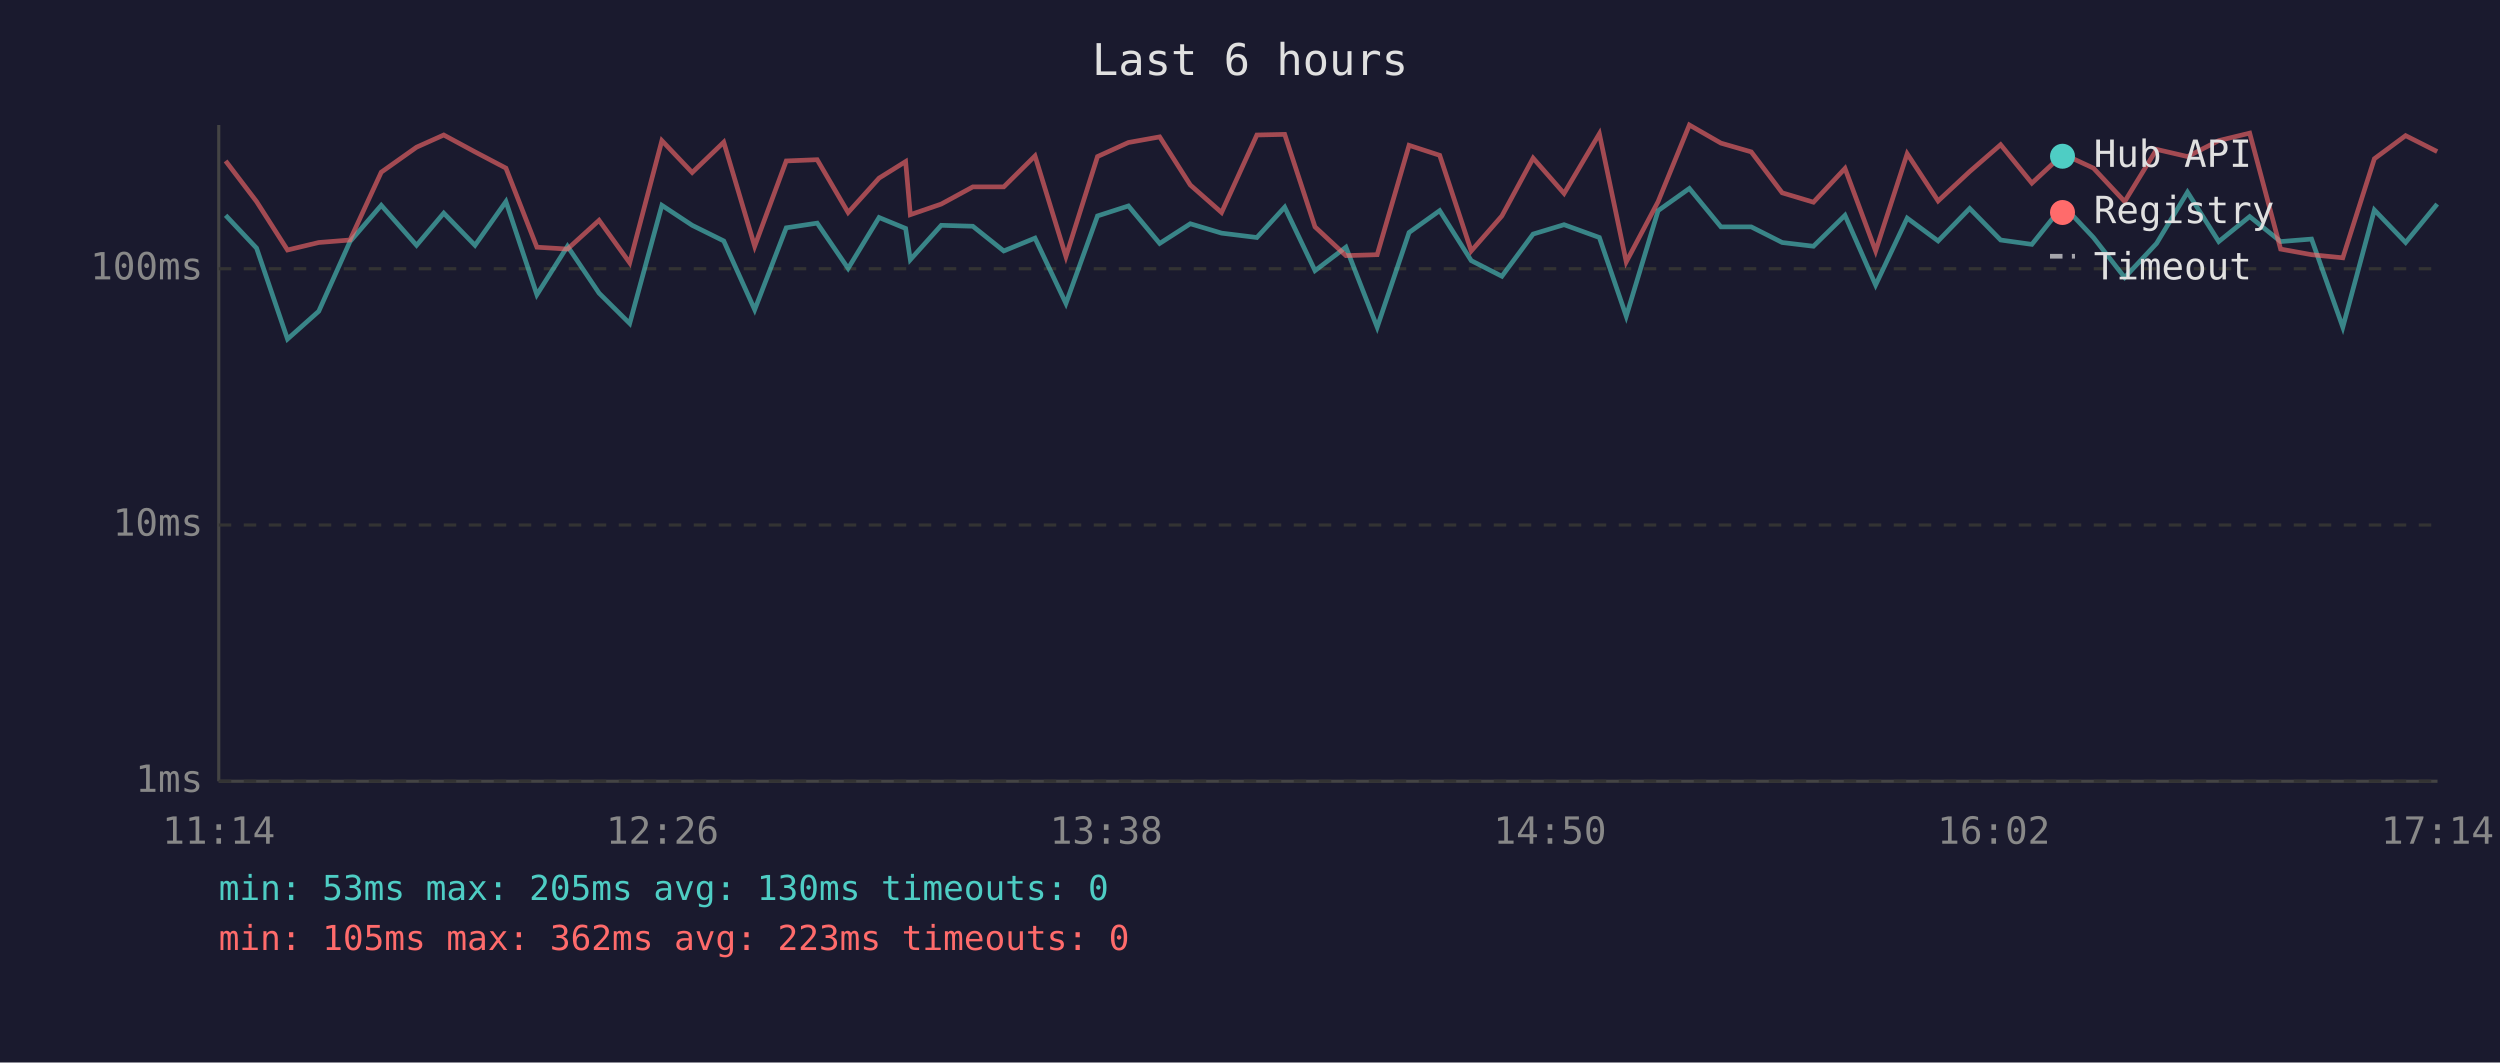
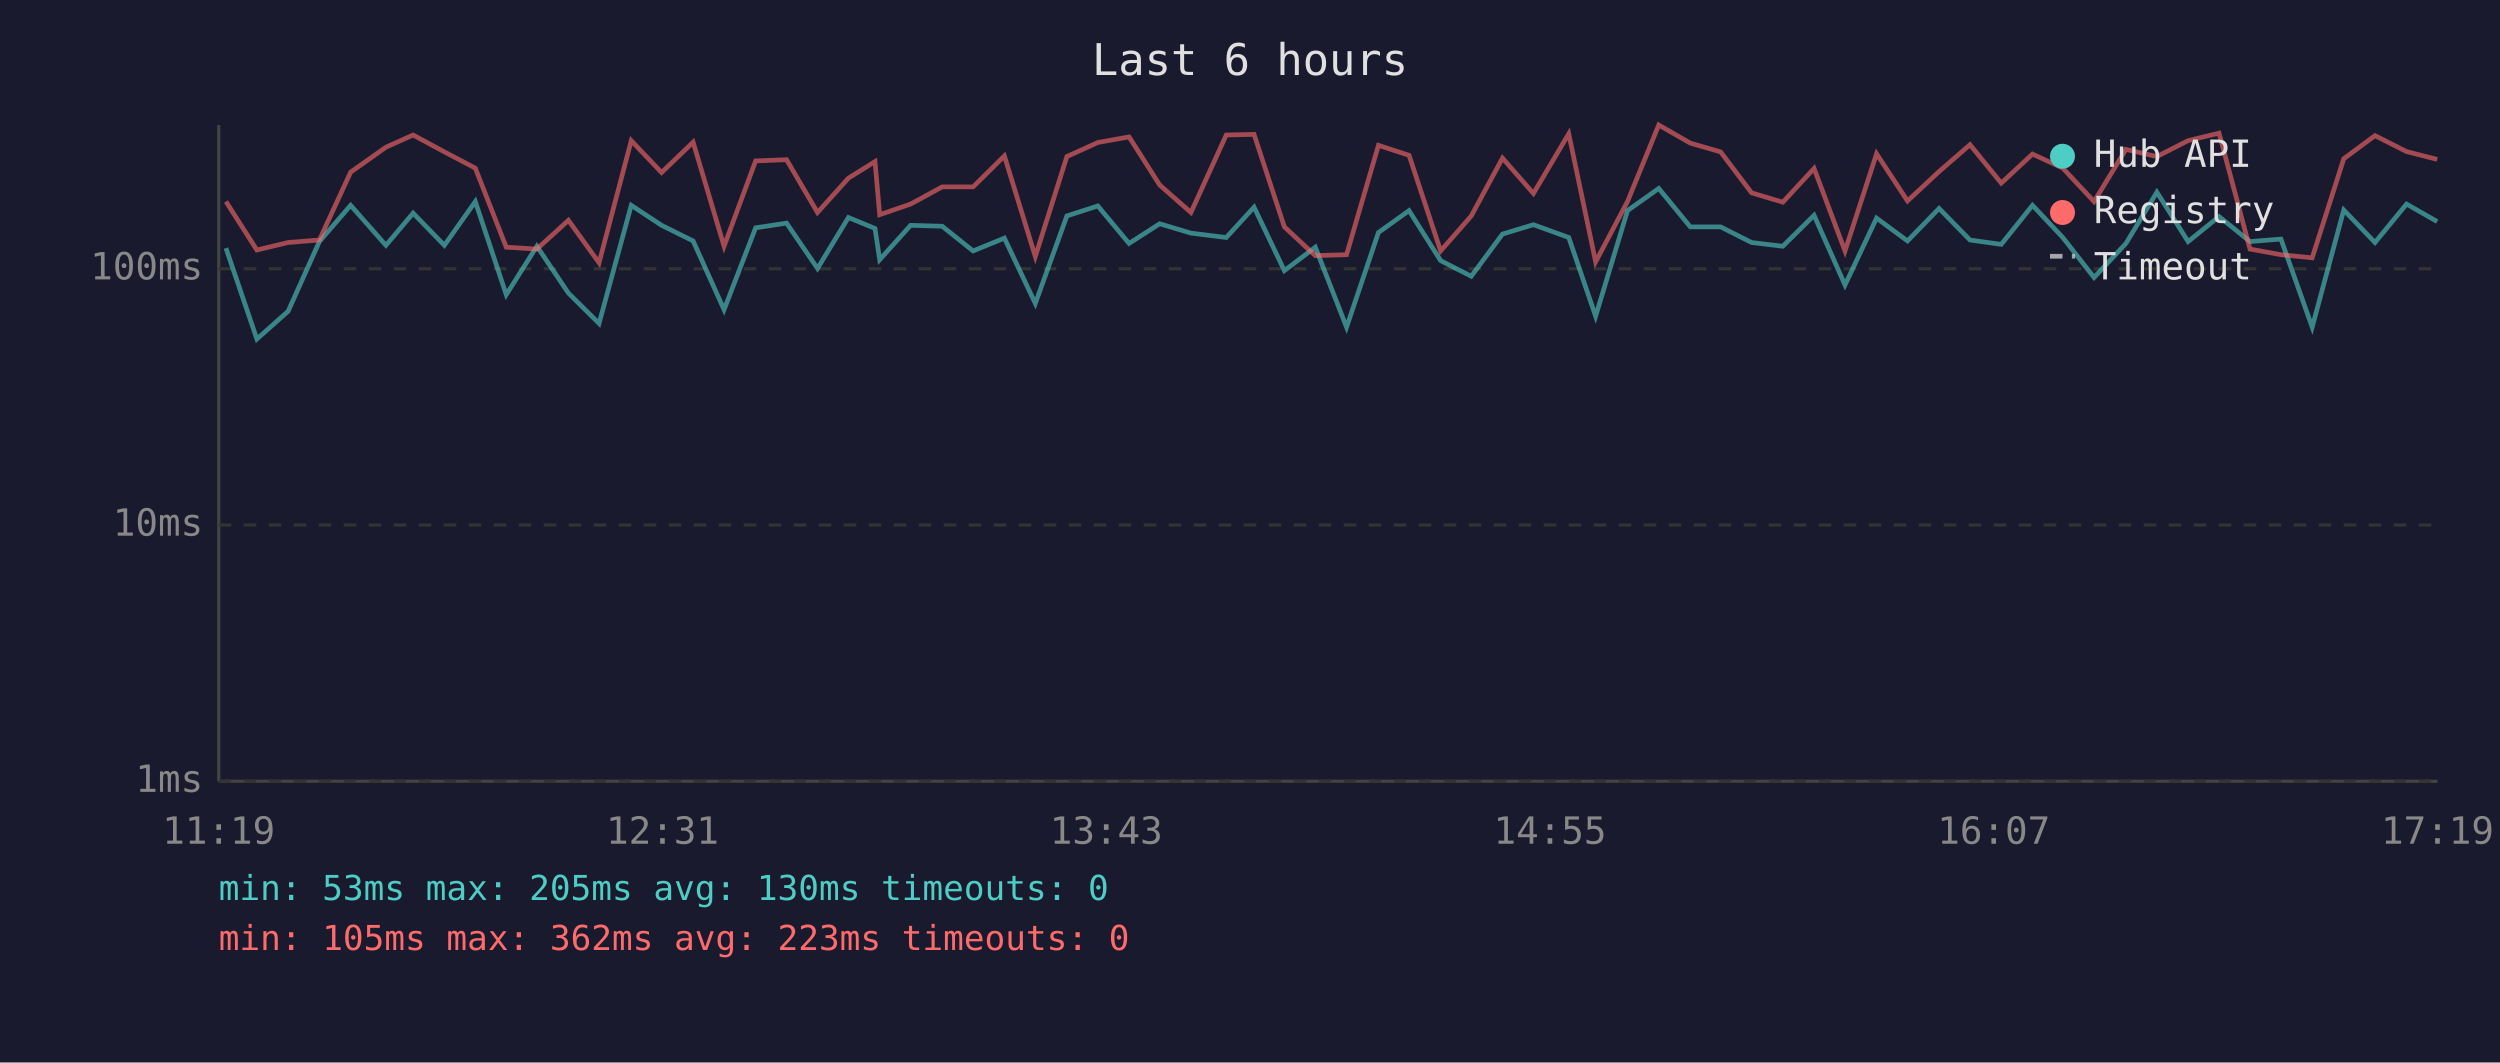
<svg xmlns="http://www.w3.org/2000/svg" viewBox="0 0 800 340" font-family="monospace" font-size="12">
  <rect width="800" height="340" fill="#1a1a2e" />
  <text x="400" y="24" fill="#e0e0e0" font-size="14" text-anchor="middle">Last 6 hours</text>
  <line x1="70" y1="40" x2="70" y2="250" stroke="#444" stroke-width="1" />
  <line x1="70" y1="250" x2="780" y2="250" stroke="#444" stroke-width="1" />
  <line x1="70" y1="250" x2="780" y2="250" stroke="#333" stroke-width="1" stroke-dasharray="4" />
  <text x="65" y="250" fill="#888" text-anchor="end" dominant-baseline="middle">1ms</text>
  <line x1="70" y1="168" x2="780" y2="168" stroke="#333" stroke-width="1" stroke-dasharray="4" />
  <text x="65" y="168" fill="#888" text-anchor="end" dominant-baseline="middle">10ms</text>
  <line x1="70" y1="86" x2="780" y2="86" stroke="#333" stroke-width="1" stroke-dasharray="4" />
  <text x="65" y="86" fill="#888" text-anchor="end" dominant-baseline="middle">100ms</text>
-   <text x="70" y="270" fill="#888" text-anchor="middle">11:14</text>
-   <text x="212" y="270" fill="#888" text-anchor="middle">12:26</text>
-   <text x="354" y="270" fill="#888" text-anchor="middle">13:38</text>
-   <text x="496" y="270" fill="#888" text-anchor="middle">14:50</text>
-   <text x="638" y="270" fill="#888" text-anchor="middle">16:02</text>
-   <text x="780" y="270" fill="#888" text-anchor="middle">17:14</text>
-   <polyline points="72.2,68.9 82.1,79.4 92.0,108.5 102.0,99.6 112.0,77.3 122.0,65.7 133.3,78.5 142.0,68.2 152.0,78.5 161.9,64.5 171.8,94.3 181.6,78.8 191.7,93.8 201.5,103.5 211.8,65.7 221.5,72.1 231.6,77.1 241.5,99.1 251.6,72.9 261.5,71.4 271.4,85.9 281.3,69.6 289.8,73.1 291.3,83.1 301.2,72.1 311.3,72.4 321.2,80.3 331.2,76.2 341.1,97.1 351.2,69.1 361.1,65.9 371.1,77.9 380.9,71.6 390.9,74.6 402.2,76.0 411.1,66.3 420.8,86.6 430.7,79.1 440.7,104.7 450.9,74.4 460.7,67.4 470.8,83.4 480.6,88.4 490.6,74.9 500.5,71.9 511.8,76.0 520.4,101.2 530.6,67.4 540.6,60.3 550.7,72.6 560.4,72.6 570.3,77.6 580.3,78.8 590.4,68.9 600.2,91.2 610.3,69.8 620.2,77.1 630.3,66.7 640.2,76.8 650.2,78.2 660.2,65.7 669.9,76.0 679.9,88.8 690.1,77.9 700.0,61.5 710.0,77.3 719.9,69.3 729.8,77.3 739.7,76.5 749.7,104.7 759.8,67.2 769.8,77.6 779.9,65.3" fill="none" stroke="#4ecdc4" stroke-width="1.5" opacity="0.6" />
-   <polyline points="72.2,51.5 82.1,64.5 92.0,80.0 102.0,77.6 112.0,76.8 122.0,55.1 133.3,47.1 142.0,43.2 152.0,48.6 161.9,53.8 171.8,79.1 181.6,79.7 191.7,70.5 201.5,84.1 211.8,45.0 221.5,55.2 231.6,45.5 241.5,78.8 251.6,51.5 261.5,51.1 271.4,68.0 281.3,57.0 289.8,51.7 291.3,68.7 301.2,65.3 311.3,59.8 321.2,59.8 331.2,49.9 341.1,82.1 351.2,50.1 361.1,45.6 371.1,43.8 380.9,59.2 390.9,68.0 402.2,43.2 411.1,43.0 420.8,72.6 430.7,81.8 440.7,81.5 450.9,46.5 460.7,49.7 470.8,80.3 480.6,69.1 490.6,50.6 500.5,61.9 511.8,42.8 520.4,83.8 530.6,64.5 540.6,40.0 550.7,45.8 560.4,48.6 570.3,61.7 580.3,64.7 590.4,53.9 600.2,80.3 610.3,49.2 620.2,64.3 630.3,54.9 640.2,46.3 650.2,58.6 660.2,49.3 669.9,53.8 679.9,64.5 690.1,47.8 700.0,50.1 710.0,45.0 719.9,42.6 729.8,79.7 739.7,81.5 749.7,82.5 759.8,50.8 769.8,43.4 779.9,48.5" fill="none" stroke="#ff6b6b" stroke-width="1.5" opacity="0.6" />
+   <text x="70" y="270" fill="#888" text-anchor="middle">11:19</text>
+   <text x="212" y="270" fill="#888" text-anchor="middle">12:31</text>
+   <text x="354" y="270" fill="#888" text-anchor="middle">13:43</text>
+   <text x="496" y="270" fill="#888" text-anchor="middle">14:55</text>
+   <text x="638" y="270" fill="#888" text-anchor="middle">16:07</text>
+   <text x="780" y="270" fill="#888" text-anchor="middle">17:19</text>
+   <polyline points="72.3,79.4 82.2,108.5 92.2,99.6 102.2,77.3 112.2,65.7 123.5,78.5 132.2,68.2 142.2,78.5 152.1,64.5 162.0,94.3 171.8,78.8 181.9,93.8 191.7,103.5 202.0,65.7 211.7,72.1 221.8,77.1 231.7,99.1 241.8,72.9 251.7,71.4 261.6,85.9 271.5,69.6 280.0,73.1 281.5,83.1 291.4,72.1 301.5,72.4 311.4,80.3 321.4,76.2 331.3,97.1 341.4,69.1 351.3,65.9 361.3,77.9 371.1,71.6 381.1,74.6 392.4,76.0 401.3,66.3 411.0,86.6 420.9,79.1 430.9,104.7 441.1,74.4 450.9,67.4 461.0,83.4 470.8,88.4 480.8,74.9 490.7,71.9 502.0,76.0 510.6,101.2 520.8,67.4 530.8,60.3 540.9,72.6 550.6,72.6 560.5,77.6 570.5,78.8 580.5,68.9 590.4,91.2 600.5,69.8 610.4,77.1 620.5,66.7 630.4,76.8 640.4,78.2 650.4,65.7 660.1,76.0 670.1,88.8 680.3,77.9 690.2,61.5 700.2,77.3 710.1,69.3 720.0,77.3 729.9,76.5 739.9,104.7 750.0,67.2 760.0,77.6 770.1,65.3 779.9,70.9" fill="none" stroke="#4ecdc4" stroke-width="1.5" opacity="0.6" />
+   <polyline points="72.3,64.5 82.2,80.0 92.2,77.6 102.2,76.8 112.2,55.1 123.5,47.1 132.2,43.2 142.2,48.6 152.1,53.8 162.0,79.1 171.8,79.7 181.9,70.5 191.7,84.1 202.0,45.0 211.7,55.2 221.8,45.5 231.7,78.8 241.8,51.5 251.7,51.1 261.6,68.0 271.5,57.0 280.0,51.7 281.5,68.7 291.4,65.3 301.5,59.8 311.4,59.8 321.4,49.9 331.3,82.1 341.4,50.1 351.3,45.6 361.3,43.8 371.1,59.2 381.1,68.0 392.4,43.2 401.3,43.0 411.0,72.6 420.9,81.8 430.9,81.5 441.1,46.5 450.9,49.7 461.0,80.3 470.8,69.1 480.8,50.6 490.7,61.9 502.0,42.8 510.6,83.8 520.8,64.5 530.8,40.0 540.9,45.8 550.6,48.6 560.5,61.7 570.5,64.7 580.5,53.9 590.4,80.3 600.5,49.2 610.4,64.3 620.5,54.9 630.4,46.3 640.4,58.6 650.4,49.3 660.1,53.8 670.1,64.5 680.3,47.8 690.2,50.1 700.2,45.0 710.1,42.6 720.0,79.7 729.9,81.5 739.9,82.5 750.0,50.8 760.0,43.4 770.1,48.5 779.9,51.0" fill="none" stroke="#ff6b6b" stroke-width="1.5" opacity="0.6" />
  <circle cx="660" cy="50" r="4" fill="#4ecdc4" />
  <text x="670" y="50" fill="#e0e0e0" dominant-baseline="middle">Hub API</text>
  <circle cx="660" cy="68" r="4" fill="#ff6b6b" />
  <text x="670" y="68" fill="#e0e0e0" dominant-baseline="middle">Registry</text>
  <line x1="656" y1="82" x2="664" y2="82" stroke="#e0e0e0" stroke-width="1.5" stroke-dasharray="4,3" opacity="0.7" />
  <text x="670" y="86" fill="#e0e0e0" dominant-baseline="middle">Timeout</text>
  <text x="70" y="288" fill="#4ecdc4" font-size="11">min: 53ms  max: 205ms  avg: 130ms  timeouts: 0</text>
  <text x="70" y="304" fill="#ff6b6b" font-size="11">min: 105ms  max: 362ms  avg: 223ms  timeouts: 0</text>
</svg>
